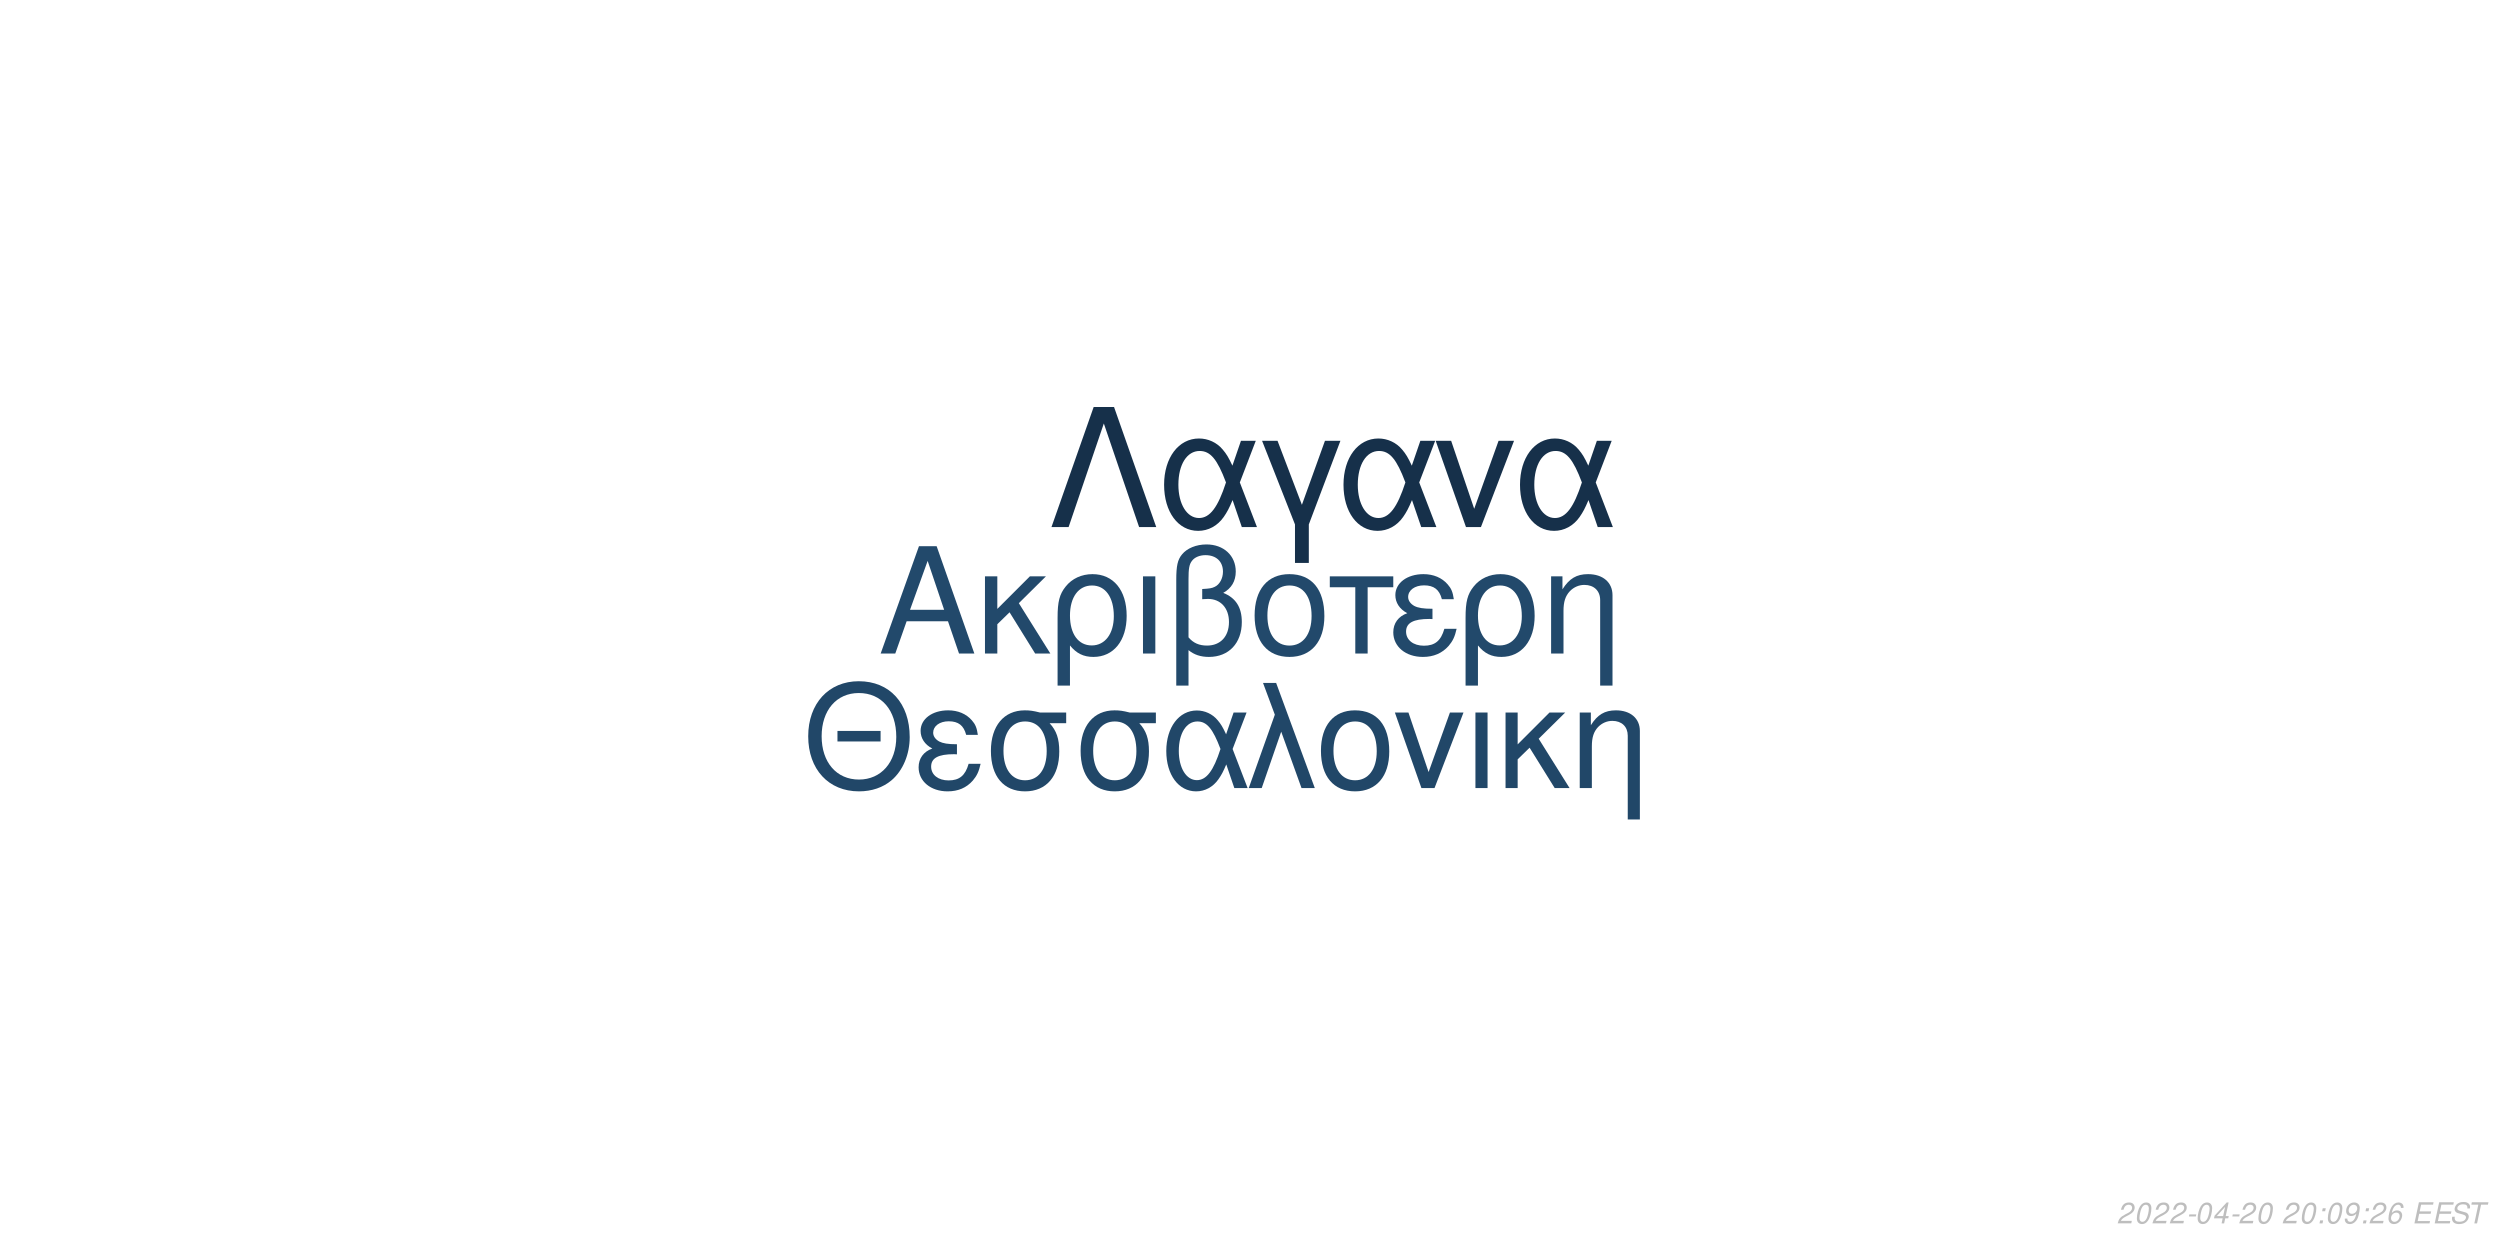
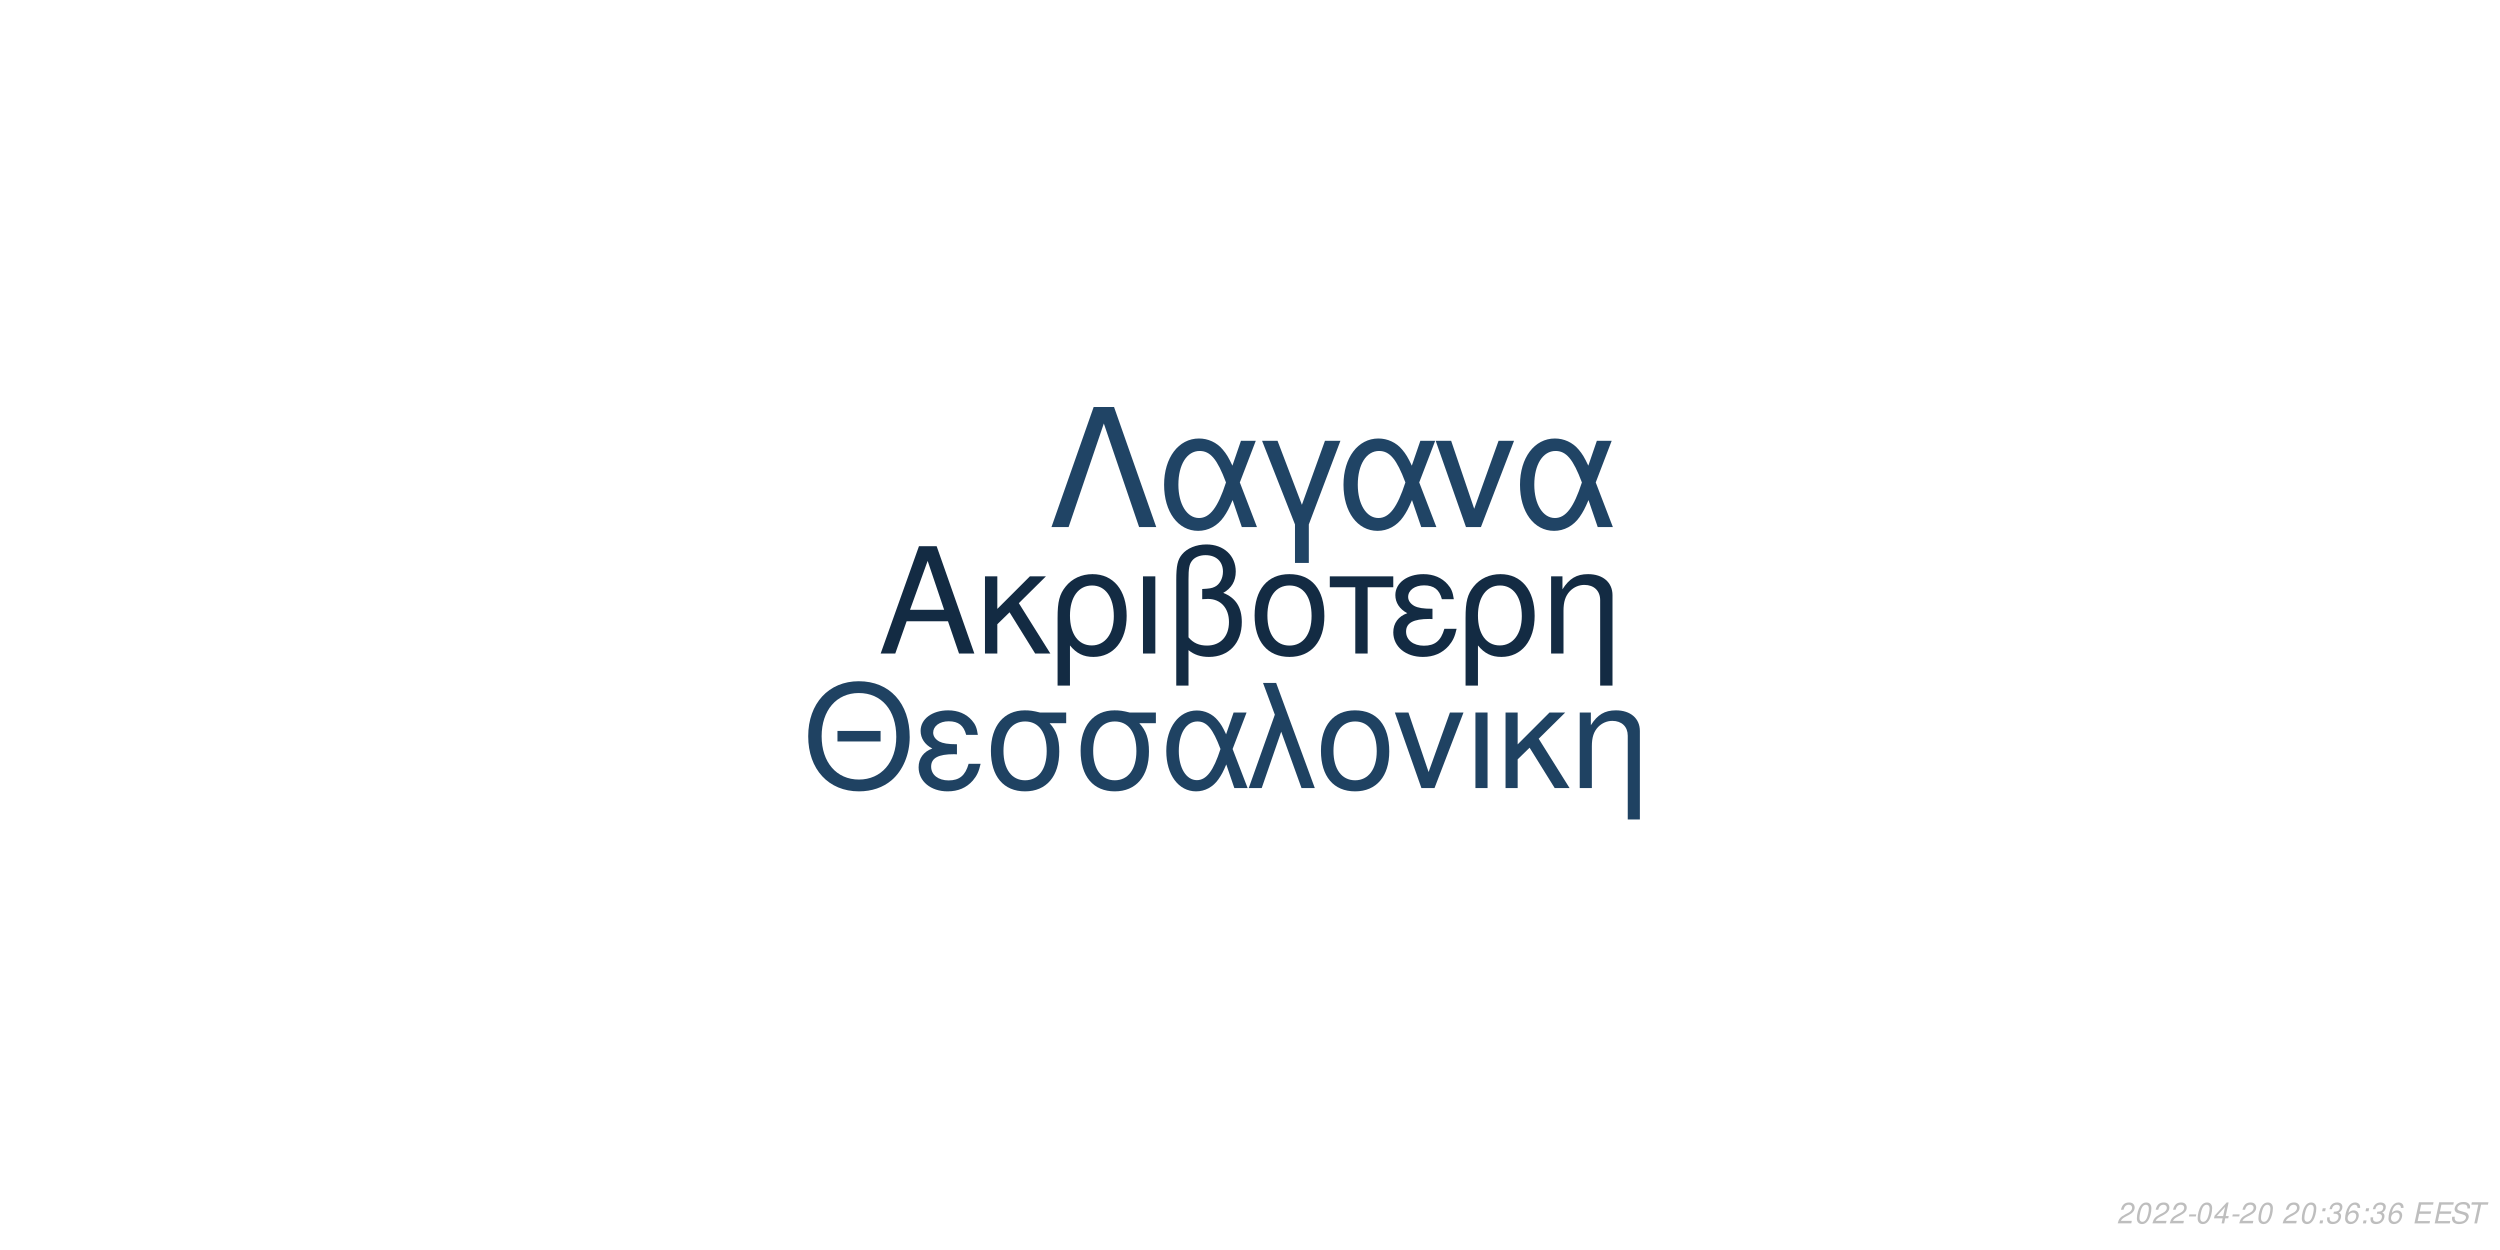
<svg xmlns="http://www.w3.org/2000/svg" xmlns:xlink="http://www.w3.org/1999/xlink" width="864pt" height="432pt" viewBox="0 0 864 432" version="1.1">
  <defs>
    <g>
      <symbol overflow="visible" id="glyph0-0">
        <path style="stroke:none;" d="" />
      </symbol>
      <symbol overflow="visible" id="glyph0-1">
        <path style="stroke:none;" d="M 24.125 -11.141 L 27.938 0 L 33.234 0 L 20.203 -37.094 L 14.094 -37.094 L 0.859 0 L 5.906 0 L 9.828 -11.141 Z M 22.797 -15.109 L 11 -15.109 L 17.094 -32.016 Z M 22.797 -15.109 " />
      </symbol>
      <symbol overflow="visible" id="glyph0-2">
        <path style="stroke:none;" d="M 7.172 -15.422 L 7.172 -26.672 L 2.906 -26.672 L 2.906 0 L 7.172 0 L 7.172 -10.125 L 11.406 -14.25 L 20.25 0 L 25.5 0 L 14.609 -17.406 L 23.969 -26.672 L 18.422 -26.672 Z M 7.172 -15.422 " />
      </symbol>
      <symbol overflow="visible" id="glyph0-3">
        <path style="stroke:none;" d="M 3 11.094 L 7.281 11.094 L 7.281 -2.797 C 9.516 -0.047 11.953 1.172 15.375 1.172 C 22.344 1.172 26.875 -4.422 26.875 -13.031 C 26.875 -21.891 22.297 -27.438 15.062 -27.438 C 11.297 -27.438 7.984 -25.906 5.797 -23.156 C 3.672 -20.516 3 -17.969 3 -12.359 Z M 14.906 -23.516 C 19.547 -23.516 22.438 -19.438 22.438 -12.922 C 22.438 -6.812 19.391 -2.797 14.812 -2.797 C 10.172 -2.797 7.281 -6.766 7.281 -13.125 C 7.281 -19.484 10.234 -23.516 14.906 -23.516 Z M 14.906 -23.516 " />
      </symbol>
      <symbol overflow="visible" id="glyph0-4">
        <path style="stroke:none;" d="M 3.516 0 L 7.781 0 L 7.781 -26.672 L 3.516 -26.672 Z M 3.516 0 " />
      </symbol>
      <symbol overflow="visible" id="glyph0-5">
        <path style="stroke:none;" d="M 4.016 11.094 L 8.25 11.094 L 8.25 -1.172 C 10.172 0.406 12.422 1.172 15.312 1.172 C 22.188 1.172 26.672 -3.609 26.672 -10.891 C 26.672 -15.984 24.578 -19.234 20.25 -20.969 C 23.109 -22.547 24.578 -25.031 24.578 -28.344 C 24.578 -33.844 20.406 -37.703 14.453 -37.703 C 10.938 -37.703 7.734 -36.391 6 -34.25 C 4.484 -32.422 4.016 -30.328 4.016 -25.391 Z M 8.25 -25.656 C 8.25 -29.359 8.5 -30.844 9.469 -32.062 C 10.375 -33.281 12.156 -34 14.094 -34 C 17.812 -34 20.156 -31.812 20.156 -28.297 C 20.156 -25.953 18.984 -23.812 17.297 -23.047 C 16.281 -22.547 15.469 -22.438 12.984 -22.297 L 12.984 -18.781 C 13.734 -18.828 14.344 -18.875 14.969 -18.875 C 19.344 -18.875 22.234 -15.719 22.234 -10.891 C 22.234 -5.906 19.281 -2.75 14.656 -2.75 C 11.953 -2.75 9.922 -3.609 8.25 -5.594 Z M 8.25 -25.656 " />
      </symbol>
      <symbol overflow="visible" id="glyph0-6">
        <path style="stroke:none;" d="M 14.094 -27.438 C 6.562 -27.438 2.094 -22.094 2.094 -13.125 C 2.094 -4.125 6.562 1.172 14.141 1.172 C 21.672 1.172 26.203 -4.172 26.203 -12.922 C 26.203 -22.188 21.828 -27.438 14.094 -27.438 Z M 14.141 -23.516 C 18.938 -23.516 21.781 -19.594 21.781 -12.984 C 21.781 -6.672 18.828 -2.75 14.141 -2.75 C 9.422 -2.75 6.516 -6.672 6.516 -13.125 C 6.516 -19.594 9.422 -23.516 14.141 -23.516 Z M 14.141 -23.516 " />
      </symbol>
      <symbol overflow="visible" id="glyph0-7">
        <path style="stroke:none;" d="M 7.891 0 L 12.156 0 L 12.156 -22.906 L 21.016 -22.906 L 21.016 -26.672 L -0.922 -26.672 L -0.922 -22.906 L 7.891 -22.906 Z M 7.891 0 " />
      </symbol>
      <symbol overflow="visible" id="glyph0-8">
        <path style="stroke:none;" d="M 14.562 -15.469 C 11.344 -15.469 9.562 -15.781 8.297 -16.438 C 6.922 -17.203 6.156 -18.328 6.156 -19.547 C 6.156 -21.891 8.453 -23.562 11.656 -23.562 C 15.062 -23.562 16.953 -22.094 17.812 -18.781 L 21.938 -18.781 C 21.578 -21.266 21.062 -22.5 19.797 -23.922 C 17.812 -26.203 14.906 -27.438 11.453 -27.438 C 5.797 -27.438 1.734 -24.375 1.734 -20.203 C 1.734 -17.609 3.156 -15.375 5.859 -13.938 C 2.797 -12.875 1.016 -10.484 1.016 -7.328 C 1.016 -2.391 5.297 1.172 11.25 1.172 C 14.969 1.172 17.906 -0.109 20.156 -2.641 C 21.578 -4.328 22.297 -5.797 22.906 -8.547 L 18.672 -8.547 C 17.5 -4.422 15.422 -2.703 11.609 -2.703 C 7.938 -2.703 5.438 -4.688 5.438 -7.578 C 5.438 -10.578 7.938 -11.953 13.484 -11.953 C 13.641 -11.953 14.094 -11.953 14.562 -11.906 Z M 14.562 -15.469 " />
      </symbol>
      <symbol overflow="visible" id="glyph0-9">
        <path style="stroke:none;" d="M 3.562 -26.672 L 3.562 0 L 7.844 0 L 7.844 -14.703 C 7.844 -17.906 8.5 -19.891 10.031 -21.531 C 11.406 -22.953 13.188 -23.719 15.062 -23.719 C 18.375 -23.719 20.516 -21.672 20.516 -18.469 L 20.516 11.094 L 24.781 11.094 L 24.781 -20.156 C 24.781 -24.578 21.469 -27.438 16.328 -27.438 C 12.359 -27.438 9.828 -25.906 7.484 -22.188 L 7.484 -26.672 Z M 3.562 -26.672 " />
      </symbol>
      <symbol overflow="visible" id="glyph1-0">
        <path style="stroke:none;" d="" />
      </symbol>
      <symbol overflow="visible" id="glyph1-1">
        <path style="stroke:none;" d="M 26.859 -19.734 L 11.953 -19.734 L 11.953 -16.094 L 26.859 -16.094 Z M 19.328 -36.922 C 8.922 -36.922 1.844 -29.25 1.844 -17.891 C 1.844 -6.484 8.875 1.141 19.391 1.141 C 23.812 1.141 27.703 -0.203 30.641 -2.688 C 34.578 -6.031 36.922 -11.656 36.922 -17.594 C 36.922 -29.297 30 -36.922 19.328 -36.922 Z M 19.328 -32.844 C 27.203 -32.844 32.281 -26.906 32.281 -17.688 C 32.281 -8.922 27.062 -2.938 19.391 -2.938 C 11.609 -2.938 6.484 -8.922 6.484 -17.891 C 6.484 -26.859 11.609 -32.844 19.328 -32.844 Z M 19.328 -32.844 " />
      </symbol>
      <symbol overflow="visible" id="glyph1-2">
        <path style="stroke:none;" d="M 14.25 -15.141 C 11.109 -15.141 9.375 -15.453 8.125 -16.094 C 6.781 -16.844 6.031 -17.938 6.031 -19.141 C 6.031 -21.422 8.266 -23.078 11.406 -23.078 C 14.75 -23.078 16.594 -21.625 17.438 -18.391 L 21.469 -18.391 C 21.125 -20.828 20.625 -22.031 19.391 -23.422 C 17.438 -25.656 14.594 -26.859 11.219 -26.859 C 5.688 -26.859 1.688 -23.875 1.688 -19.781 C 1.688 -17.234 3.094 -15.047 5.734 -13.656 C 2.734 -12.609 1 -10.266 1 -7.172 C 1 -2.344 5.188 1.141 11.016 1.141 C 14.656 1.141 17.547 -0.094 19.734 -2.594 C 21.125 -4.234 21.828 -5.688 22.422 -8.375 L 18.281 -8.375 C 17.141 -4.328 15.094 -2.641 11.359 -2.641 C 7.766 -2.641 5.328 -4.578 5.328 -7.422 C 5.328 -10.359 7.766 -11.703 13.203 -11.703 C 13.359 -11.703 13.797 -11.703 14.25 -11.656 Z M 14.25 -15.141 " />
      </symbol>
      <symbol overflow="visible" id="glyph1-3">
        <path style="stroke:none;" d="M 29 -26.109 L 19.938 -26.109 C 17.594 -26.703 16.438 -26.859 14.703 -26.859 C 7.469 -26.859 2.984 -21.469 2.984 -12.859 C 2.984 -4.031 7.375 1.141 14.797 1.141 C 22.172 1.141 26.609 -4.078 26.609 -12.656 C 26.609 -17.047 25.656 -19.828 23.266 -22.422 L 29 -22.422 Z M 14.797 -23.016 C 19.531 -23.016 22.266 -19.234 22.266 -12.75 C 22.266 -6.531 19.438 -2.688 14.797 -2.688 C 10.172 -2.688 7.328 -6.531 7.328 -12.859 C 7.328 -19.188 10.172 -23.016 14.797 -23.016 Z M 14.797 -23.016 " />
      </symbol>
      <symbol overflow="visible" id="glyph1-4">
        <path style="stroke:none;" d="M 29.344 -26.109 L 24.859 -26.109 L 22.266 -18.578 C 21.125 -21.031 20.484 -22.125 19.328 -23.469 C 17.547 -25.609 14.906 -26.812 12.156 -26.812 C 5.984 -26.812 1.594 -20.984 1.594 -12.812 C 1.594 -4.578 5.828 1.141 11.906 1.141 C 14.953 1.141 17.734 -0.344 19.625 -3.047 C 20.672 -4.531 21.281 -5.688 22.328 -8.172 L 25.109 0 L 29.703 0 L 24.516 -13.5 Z M 20.328 -13.5 C 17.891 -5.922 15.453 -2.734 12.156 -2.734 C 8.516 -2.734 5.922 -6.922 5.922 -12.812 C 5.922 -18.938 8.516 -23.016 12.359 -23.016 C 15.594 -23.016 17.688 -20.531 20.328 -13.5 Z M 20.328 -13.5 " />
      </symbol>
      <symbol overflow="visible" id="glyph1-5">
        <path style="stroke:none;" d="M 1.094 0 L 5.578 0 L 12.312 -19.484 L 19.328 0 L 23.922 0 L 10.562 -36.328 L 6.031 -36.328 L 10.109 -25.359 Z M 1.094 0 " />
      </symbol>
      <symbol overflow="visible" id="glyph1-6">
        <path style="stroke:none;" d="M 13.797 -26.859 C 6.422 -26.859 2.047 -21.625 2.047 -12.859 C 2.047 -4.031 6.422 1.141 13.859 1.141 C 21.234 1.141 25.656 -4.078 25.656 -12.656 C 25.656 -21.719 21.375 -26.859 13.797 -26.859 Z M 13.859 -23.016 C 18.531 -23.016 21.328 -19.188 21.328 -12.703 C 21.328 -6.531 18.438 -2.688 13.859 -2.688 C 9.219 -2.688 6.375 -6.531 6.375 -12.859 C 6.375 -19.188 9.219 -23.016 13.859 -23.016 Z M 13.859 -23.016 " />
      </symbol>
      <symbol overflow="visible" id="glyph1-7">
        <path style="stroke:none;" d="M 14.297 0 L 24.312 -26.109 L 19.625 -26.109 L 12.25 -5.531 L 5.281 -26.109 L 0.594 -26.109 L 9.766 0 Z M 14.297 0 " />
      </symbol>
      <symbol overflow="visible" id="glyph1-8">
        <path style="stroke:none;" d="M 3.438 0 L 7.625 0 L 7.625 -26.109 L 3.438 -26.109 Z M 3.438 0 " />
      </symbol>
      <symbol overflow="visible" id="glyph1-9">
        <path style="stroke:none;" d="M 7.031 -15.094 L 7.031 -26.109 L 2.844 -26.109 L 2.844 0 L 7.031 0 L 7.031 -9.922 L 11.156 -13.953 L 19.828 0 L 24.969 0 L 14.297 -17.047 L 23.469 -26.109 L 18.031 -26.109 Z M 7.031 -15.094 " />
      </symbol>
      <symbol overflow="visible" id="glyph1-10">
        <path style="stroke:none;" d="M 3.484 -26.109 L 3.484 0 L 7.672 0 L 7.672 -14.406 C 7.672 -17.547 8.328 -19.484 9.812 -21.078 C 11.156 -22.469 12.906 -23.219 14.75 -23.219 C 17.984 -23.219 20.078 -21.234 20.078 -18.094 L 20.078 10.859 L 24.266 10.859 L 24.266 -19.734 C 24.266 -24.062 21.031 -26.859 16 -26.859 C 12.109 -26.859 9.609 -25.359 7.328 -21.719 L 7.328 -26.109 Z M 3.484 -26.109 " />
      </symbol>
      <symbol overflow="visible" id="glyph2-0">
        <path style="stroke:none;" d="" />
      </symbol>
      <symbol overflow="visible" id="glyph2-1">
        <path style="stroke:none;" d="M 22.531 -41.484 L 15.484 -41.484 L 0.906 0 L 6.828 0 L 19 -35.797 L 31.188 0 L 37.109 0 Z M 22.531 -41.484 " />
      </symbol>
      <symbol overflow="visible" id="glyph2-2">
        <path style="stroke:none;" d="M 33.516 -29.812 L 28.391 -29.812 L 25.438 -21.219 C 24.125 -24.016 23.391 -25.266 22.078 -26.797 C 20.031 -29.25 17.016 -30.609 13.891 -30.609 C 6.828 -30.609 1.828 -23.953 1.828 -14.625 C 1.828 -5.234 6.656 1.312 13.594 1.312 C 17.078 1.312 20.266 -0.391 22.422 -3.469 C 23.609 -5.172 24.297 -6.484 25.5 -9.328 L 28.688 0 L 33.922 0 L 28 -15.422 Z M 23.219 -15.422 C 20.422 -6.766 17.641 -3.125 13.891 -3.125 C 9.734 -3.125 6.766 -7.906 6.766 -14.625 C 6.766 -21.625 9.734 -26.297 14.109 -26.297 C 17.812 -26.297 20.203 -23.453 23.219 -15.422 Z M 23.219 -15.422 " />
      </symbol>
      <symbol overflow="visible" id="glyph2-3">
        <path style="stroke:none;" d="M 12.062 12.406 L 16.844 12.406 L 16.844 -0.906 L 27.766 -29.812 L 22.422 -29.812 L 14.453 -7.688 L 6.031 -29.812 L 0.688 -29.812 L 12.062 -0.906 Z M 12.062 12.406 " />
      </symbol>
      <symbol overflow="visible" id="glyph2-4">
        <path style="stroke:none;" d="M 16.328 0 L 27.766 -29.812 L 22.422 -29.812 L 14 -6.312 L 6.031 -29.812 L 0.688 -29.812 L 11.156 0 Z M 16.328 0 " />
      </symbol>
      <symbol overflow="visible" id="glyph3-0">
        <path style="stroke:none;" d="" />
      </symbol>
      <symbol overflow="visible" id="glyph3-1">
        <path style="stroke:none;" d="M 5.234 -0.875 L 1.469 -0.875 C 1.641 -1.375 2.203 -1.891 3.109 -2.344 L 4.234 -2.938 C 5.562 -3.625 6.219 -4.469 6.219 -5.484 C 6.219 -5.938 6.062 -6.359 5.797 -6.656 C 5.469 -7.047 4.984 -7.234 4.312 -7.234 C 2.766 -7.234 1.891 -6.453 1.484 -4.734 L 2.375 -4.734 C 2.484 -5.188 2.609 -5.484 2.797 -5.75 C 3.094 -6.203 3.609 -6.453 4.188 -6.453 C 4.891 -6.453 5.344 -6.031 5.344 -5.375 C 5.344 -4.703 4.859 -4.094 4.016 -3.656 L 2.984 -3.125 C 1.234 -2.188 0.797 -1.656 0.344 -0.016 L 5.047 -0.016 Z M 5.234 -0.875 " />
      </symbol>
      <symbol overflow="visible" id="glyph3-2">
        <path style="stroke:none;" d="M 4.203 -7.234 C 3.375 -7.234 2.688 -6.812 2.125 -5.984 C 1.484 -5.047 0.984 -3.188 0.984 -1.734 C 0.984 -1.109 1.172 -0.562 1.484 -0.266 C 1.797 0.047 2.281 0.234 2.766 0.234 C 3.625 0.234 4.281 -0.156 4.859 -1.016 C 5.516 -1.953 6 -3.797 6 -5.266 C 6 -6.5 5.328 -7.234 4.203 -7.234 Z M 4.094 -6.453 C 4.734 -6.453 5.125 -5.984 5.125 -5.156 C 5.125 -4.203 4.781 -2.625 4.406 -1.812 C 3.984 -0.938 3.516 -0.547 2.875 -0.547 C 2.25 -0.547 1.875 -1.031 1.875 -1.828 C 1.875 -2.797 2.203 -4.344 2.594 -5.203 C 2.984 -6.047 3.453 -6.453 4.094 -6.453 Z M 4.094 -6.453 " />
      </symbol>
      <symbol overflow="visible" id="glyph3-3">
        <path style="stroke:none;" d="M 3.516 -3.125 L 1.125 -3.125 L 0.969 -2.406 L 3.359 -2.406 Z M 3.516 -3.125 " />
      </symbol>
      <symbol overflow="visible" id="glyph3-4">
        <path style="stroke:none;" d="M 3.625 -1.75 L 3.266 0 L 4.141 0 L 4.516 -1.75 L 5.562 -1.75 L 5.734 -2.531 L 4.688 -2.531 L 5.688 -7.234 L 5.016 -7.234 L 0.844 -2.672 L 0.641 -1.75 Z M 3.797 -2.531 L 1.594 -2.531 L 4.469 -5.703 Z M 3.797 -2.531 " />
      </symbol>
      <symbol overflow="visible" id="glyph3-5">
        <path style="stroke:none;" d="" />
      </symbol>
      <symbol overflow="visible" id="glyph3-6">
        <path style="stroke:none;" d="M 2.359 -1.031 L 1.312 -1.031 L 1.094 0 L 2.141 0 Z M 3.266 -5.234 L 2.219 -5.234 L 2 -4.203 L 3.047 -4.203 Z M 3.266 -5.234 " />
      </symbol>
      <symbol overflow="visible" id="glyph3-7">
-         <path style="stroke:none;" d="M 0.844 -1.656 C 0.844 -1.547 0.844 -1.438 0.844 -1.375 C 0.844 -0.406 1.531 0.234 2.578 0.234 C 3.203 0.234 3.766 0.016 4.297 -0.438 C 4.938 -1 5.312 -1.656 5.594 -2.719 C 5.844 -3.672 6.016 -4.766 6.016 -5.375 C 6.016 -5.844 5.844 -6.328 5.547 -6.656 C 5.203 -7.031 4.703 -7.234 4.062 -7.234 C 2.516 -7.234 1.297 -5.938 1.297 -4.266 C 1.297 -3.203 1.984 -2.547 3.047 -2.547 C 3.484 -2.547 3.953 -2.672 4.281 -2.891 C 4.406 -2.984 4.547 -3.078 4.828 -3.344 C 4.438 -1.484 3.703 -0.547 2.703 -0.547 C 2.109 -0.547 1.719 -0.938 1.719 -1.547 L 1.719 -1.656 Z M 3.953 -6.453 C 4.625 -6.453 5.141 -5.953 5.141 -5.281 C 5.141 -4.188 4.312 -3.312 3.297 -3.312 C 2.594 -3.312 2.172 -3.734 2.172 -4.453 C 2.172 -5.562 2.984 -6.453 3.953 -6.453 Z M 3.953 -6.453 " />
+         <path style="stroke:none;" d="M 2.922 -3.312 C 3.125 -3.344 3.234 -3.344 3.375 -3.344 C 4.203 -3.344 4.688 -3 4.688 -2.406 C 4.688 -1.312 3.906 -0.547 2.781 -0.547 C 2.047 -0.547 1.594 -0.938 1.594 -1.562 C 1.594 -1.719 1.609 -1.844 1.656 -2.094 L 0.766 -2.094 C 0.734 -1.797 0.719 -1.641 0.719 -1.469 C 0.719 -0.375 1.406 0.234 2.641 0.234 C 3.547 0.234 4.297 -0.078 4.812 -0.656 C 5.266 -1.156 5.562 -1.875 5.562 -2.547 C 5.562 -3.125 5.344 -3.453 4.797 -3.734 C 5.641 -4.234 6.016 -4.844 6.016 -5.734 C 6.016 -6.656 5.312 -7.234 4.203 -7.234 C 3.375 -7.234 2.672 -6.938 2.188 -6.375 C 1.891 -6.031 1.703 -5.641 1.516 -4.906 L 2.391 -4.906 C 2.5 -5.359 2.594 -5.594 2.734 -5.812 C 3.047 -6.234 3.516 -6.453 4.078 -6.453 C 4.734 -6.453 5.141 -6.125 5.141 -5.578 C 5.141 -5.188 5.016 -4.797 4.797 -4.547 C 4.516 -4.234 4 -4.062 3.266 -4.062 L 3.078 -4.062 Z M 2.922 -3.312 " />
      </symbol>
      <symbol overflow="visible" id="glyph3-8">
        <path style="stroke:none;" d="M 6.125 -5.344 L 6.141 -5.625 C 6.141 -6.609 5.453 -7.234 4.391 -7.234 C 3.438 -7.234 2.641 -6.719 2.016 -5.703 C 1.422 -4.781 0.938 -2.953 0.938 -1.688 C 0.938 -0.516 1.688 0.234 2.859 0.234 C 3.703 0.234 4.438 -0.156 5 -0.875 C 5.406 -1.422 5.672 -2.156 5.672 -2.766 C 5.672 -3.812 4.969 -4.5 3.906 -4.5 C 3.234 -4.5 2.672 -4.234 2.094 -3.625 C 2.406 -5.375 3.234 -6.453 4.25 -6.453 C 4.703 -6.453 5.062 -6.234 5.172 -5.844 C 5.203 -5.719 5.234 -5.578 5.25 -5.344 Z M 3.656 -3.734 C 4.344 -3.734 4.797 -3.281 4.797 -2.625 C 4.797 -1.469 3.984 -0.547 2.984 -0.547 C 2.297 -0.547 1.812 -1.047 1.812 -1.766 C 1.812 -2.859 2.625 -3.734 3.656 -3.734 Z M 3.656 -3.734 " />
      </symbol>
      <symbol overflow="visible" id="glyph3-9">
        <path style="stroke:none;" d="M 2.547 -3.312 L 6.5 -3.312 L 6.688 -4.141 L 2.719 -4.141 L 3.219 -6.469 L 7.344 -6.469 L 7.516 -7.297 L 2.453 -7.297 L 0.906 0 L 6.125 0 L 6.297 -0.812 L 2.016 -0.812 Z M 2.547 -3.312 " />
      </symbol>
      <symbol overflow="visible" id="glyph3-10">
        <path style="stroke:none;" d="M 7.062 -5.156 C 7.125 -5.438 7.141 -5.562 7.141 -5.703 C 7.141 -6.156 6.938 -6.594 6.594 -6.891 C 6.188 -7.25 5.656 -7.406 4.875 -7.406 C 3.844 -7.406 3.047 -7.125 2.5 -6.562 C 2.094 -6.141 1.781 -5.438 1.781 -4.922 C 1.781 -4.297 2.219 -3.766 2.891 -3.562 L 4.594 -3.094 C 5.406 -2.859 5.734 -2.578 5.734 -2.094 C 5.734 -1.781 5.547 -1.406 5.266 -1.141 C 4.844 -0.766 4.266 -0.578 3.453 -0.578 C 2.328 -0.578 1.812 -0.984 1.812 -1.906 C 1.812 -2.047 1.812 -2.125 1.844 -2.312 L 0.984 -2.312 C 0.906 -2.062 0.891 -1.906 0.891 -1.688 C 0.891 -0.484 1.797 0.234 3.297 0.234 C 4.359 0.234 5.234 -0.062 5.812 -0.609 C 6.344 -1.078 6.688 -1.797 6.688 -2.375 C 6.688 -2.641 6.609 -2.906 6.453 -3.156 C 6.234 -3.5 5.938 -3.703 5.469 -3.828 L 3.75 -4.312 C 2.984 -4.547 2.734 -4.734 2.734 -5.188 C 2.734 -5.547 2.875 -5.844 3.188 -6.109 C 3.547 -6.438 4.031 -6.594 4.703 -6.594 C 5.266 -6.594 5.688 -6.484 5.906 -6.297 C 6.094 -6.125 6.219 -5.797 6.219 -5.516 C 6.219 -5.422 6.203 -5.344 6.188 -5.156 Z M 7.062 -5.156 " />
      </symbol>
      <symbol overflow="visible" id="glyph3-11">
        <path style="stroke:none;" d="M 4.938 -6.469 L 7.312 -6.469 L 7.484 -7.297 L 1.75 -7.297 L 1.578 -6.469 L 3.984 -6.469 L 2.609 0 L 3.547 0 Z M 4.938 -6.469 " />
      </symbol>
    </g>
  </defs>
  <g id="surface1">
    <rect x="0" y="0" width="864" height="432" style="fill:rgb(100%,100%,100%);fill-opacity:1;stroke:none;" />
-     <g style="fill:rgb(13.333%,28.627%,41.961%);fill-opacity:1;">
+     <g style="fill:rgb(7.451%,16.863%,26.275%);fill-opacity:1;">
      <use xlink:href="#glyph0-1" x="303.5" y="225.861" />
      <use xlink:href="#glyph0-2" x="337.5" y="225.861" />
      <use xlink:href="#glyph0-3" x="362.5" y="225.861" />
      <use xlink:href="#glyph0-4" x="391.5" y="225.861" />
      <use xlink:href="#glyph0-5" x="402.5" y="225.861" />
      <use xlink:href="#glyph0-6" x="431.5" y="225.861" />
      <use xlink:href="#glyph0-7" x="460.5" y="225.861" />
      <use xlink:href="#glyph0-8" x="480.5" y="225.861" />
      <use xlink:href="#glyph0-3" x="503.5" y="225.861" />
      <use xlink:href="#glyph0-9" x="532.5" y="225.861" />
    </g>
-     <g style="fill:rgb(12.941%,27.843%,40.784%);fill-opacity:1;">
+     <g style="fill:rgb(12.157%,25.882%,38.431%);fill-opacity:1;">
      <use xlink:href="#glyph1-1" x="277.473" y="272.354" />
      <use xlink:href="#glyph1-2" x="316.473" y="272.354" />
      <use xlink:href="#glyph1-3" x="339.473" y="272.354" />
      <use xlink:href="#glyph1-3" x="370.473" y="272.354" />
      <use xlink:href="#glyph1-4" x="401.473" y="272.354" />
      <use xlink:href="#glyph1-5" x="430.473" y="272.354" />
      <use xlink:href="#glyph1-6" x="454.473" y="272.354" />
      <use xlink:href="#glyph1-7" x="481.473" y="272.354" />
      <use xlink:href="#glyph1-8" x="506.473" y="272.354" />
      <use xlink:href="#glyph1-9" x="517.473" y="272.354" />
      <use xlink:href="#glyph1-10" x="542.473" y="272.354" />
    </g>
-     <g style="fill:rgb(8.627%,18.824%,29.02%);fill-opacity:1;">
+     <g style="fill:rgb(12.549%,26.667%,39.608%);fill-opacity:1;">
      <use xlink:href="#glyph2-1" x="362.484" y="182.152" />
      <use xlink:href="#glyph2-2" x="400.484" y="182.152" />
      <use xlink:href="#glyph2-3" x="435.484" y="182.152" />
      <use xlink:href="#glyph2-2" x="462.484" y="182.152" />
      <use xlink:href="#glyph2-4" x="495.484" y="182.152" />
      <use xlink:href="#glyph2-2" x="523.484" y="182.152" />
    </g>
    <g style="fill:rgb(74.51%,74.51%,74.51%);fill-opacity:1;">
      <use xlink:href="#glyph3-1" x="731.52" y="422.81" />
      <use xlink:href="#glyph3-2" x="737.52" y="422.81" />
      <use xlink:href="#glyph3-1" x="743.52" y="422.81" />
      <use xlink:href="#glyph3-1" x="749.52" y="422.81" />
      <use xlink:href="#glyph3-3" x="755.52" y="422.81" />
      <use xlink:href="#glyph3-2" x="758.52" y="422.81" />
      <use xlink:href="#glyph3-4" x="764.52" y="422.81" />
      <use xlink:href="#glyph3-3" x="770.52" y="422.81" />
      <use xlink:href="#glyph3-1" x="773.52" y="422.81" />
      <use xlink:href="#glyph3-2" x="779.52" y="422.81" />
      <use xlink:href="#glyph3-5" x="785.52" y="422.81" />
      <use xlink:href="#glyph3-1" x="788.52" y="422.81" />
      <use xlink:href="#glyph3-2" x="794.52" y="422.81" />
      <use xlink:href="#glyph3-6" x="800.52" y="422.81" />
-       <use xlink:href="#glyph3-2" x="803.52" y="422.81" />
-       <use xlink:href="#glyph3-7" x="809.52" y="422.81" />
+       <use xlink:href="#glyph3-7" x="803.52" y="422.81" />
+       <use xlink:href="#glyph3-8" x="809.52" y="422.81" />
      <use xlink:href="#glyph3-6" x="815.52" y="422.81" />
-       <use xlink:href="#glyph3-1" x="818.52" y="422.81" />
+       <use xlink:href="#glyph3-7" x="818.52" y="422.81" />
      <use xlink:href="#glyph3-8" x="824.52" y="422.81" />
      <use xlink:href="#glyph3-5" x="830.52" y="422.81" />
      <use xlink:href="#glyph3-9" x="833.52" y="422.81" />
      <use xlink:href="#glyph3-9" x="840.52" y="422.81" />
      <use xlink:href="#glyph3-10" x="846.52" y="422.81" />
      <use xlink:href="#glyph3-11" x="852.52" y="422.81" />
    </g>
  </g>
</svg>
